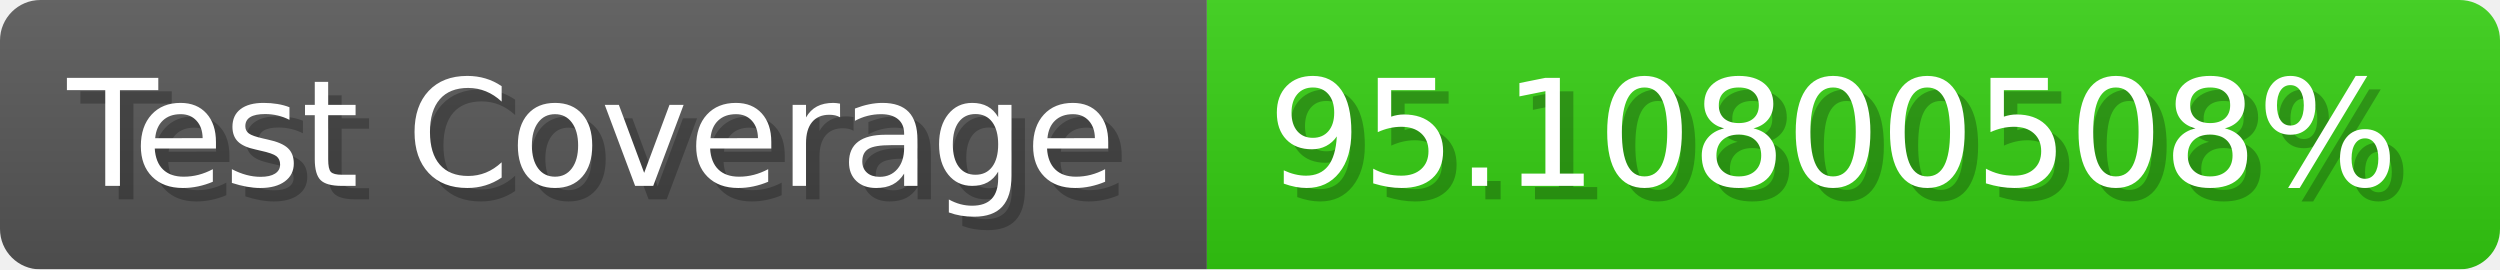
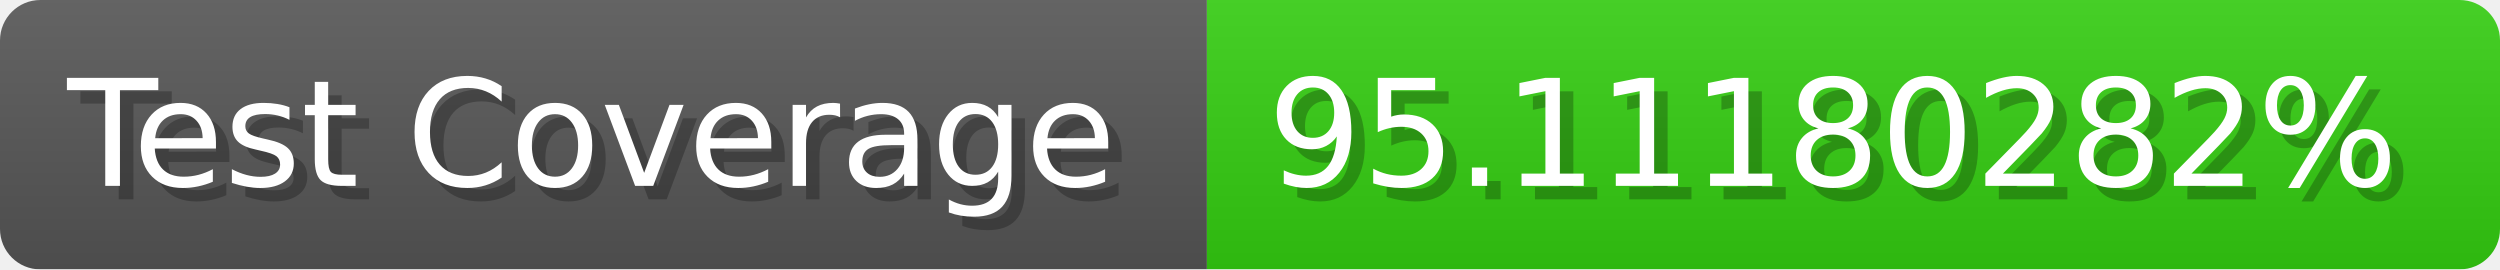
- <svg xmlns="http://www.w3.org/2000/svg" width="185.6" height="20" viewBox="0 0 1856 200" role="img" aria-label="Test Coverage: 95.10800508%">
+ <svg xmlns="http://www.w3.org/2000/svg" width="185.6" height="20" viewBox="0 0 1856 200" role="img" aria-label="Test Coverage: 95.11180282%">
  <linearGradient id="a" x2="0" y2="100%">
    <stop offset="0" stop-opacity=".1" stop-color="#EEE" />
    <stop offset="1" stop-opacity=".1" />
  </linearGradient>
  <mask id="m">
    <rect width="1856" height="200" rx="30" fill="#FFF" />
  </mask>
  <g mask="url(#m)">
    <rect width="896" height="200" fill="#555" />
    <rect width="960" height="200" fill="#3C1" x="896" />
    <rect width="1856" height="200" fill="url(#a)" />
  </g>
  <g aria-hidden="true" fill="#fff" text-anchor="start" font-family="Verdana,DejaVu Sans,sans-serif" font-size="110">
    <text x="60" y="148" textLength="796" fill="#000" opacity="0.25">Test Coverage</text>
    <text x="50" y="138" textLength="796">Test Coverage</text>
-     <text x="951" y="148" textLength="860" fill="#000" opacity="0.25">95.10800508%</text>
-     <text x="941" y="138" textLength="860">95.10800508%</text>
+     <text x="951" y="148" textLength="860" fill="#000" opacity="0.25">95.11180282%</text>
+     <text x="941" y="138" textLength="860">95.11180282%</text>
  </g>
</svg>
